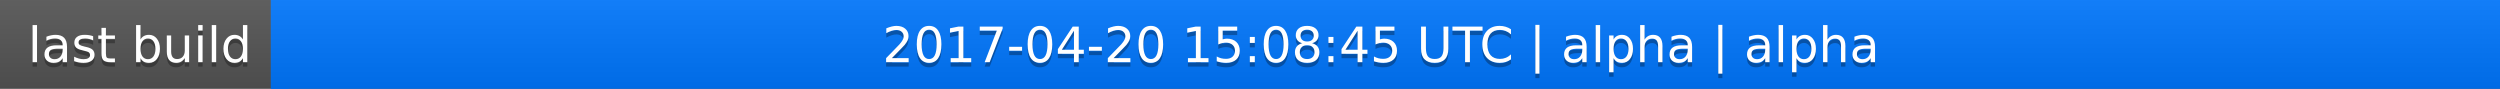
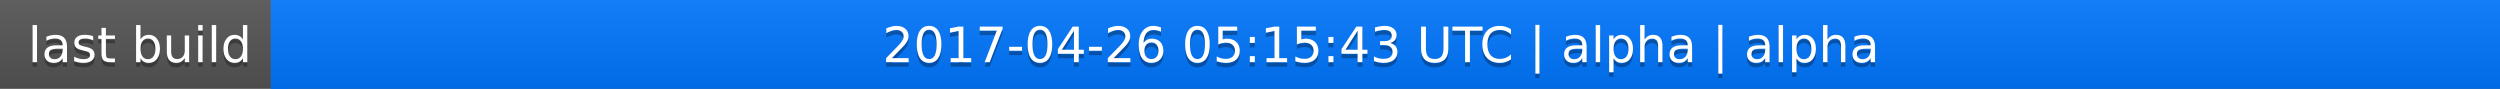
<svg xmlns="http://www.w3.org/2000/svg" width="563" height="20">
  <linearGradient id="a" x2="0" y2="100%">
    <stop offset="0" stop-color="#bbb" stop-opacity=".1" />
    <stop offset="1" stop-opacity=".1" />
  </linearGradient>
  <rect rx="0" width="563" height="20" fill="#555" />
  <rect rx="0" x="61" width="502" height="20" fill="#07f" />
  <path fill="#07f" d="M61 0h4v20h-4z" />
  <rect rx="0" width="563" height="20" fill="url(#a)" />
  <g fill="#fff" text-anchor="middle" font-family="DejaVu Sans,Verdana,Geneva,sans-serif" font-size="11">
    <text x="31.5" y="15" fill="#010101" fill-opacity=".3">last build</text>
    <text x="31.5" y="14">last build</text>
-     <text x="311" y="15" fill="#010101" fill-opacity=".3">2017-04-20 15:08:45 UTC | alpha | alpha</text>
-     <text x="311" y="14">2017-04-20 15:08:45 UTC | alpha | alpha</text>
+     <text x="311" y="15" fill="#010101" fill-opacity=".3">2017-04-26 05:15:43 UTC | alpha | alpha</text>
+     <text x="311" y="14">2017-04-26 05:15:43 UTC | alpha | alpha</text>
  </g>
</svg>
